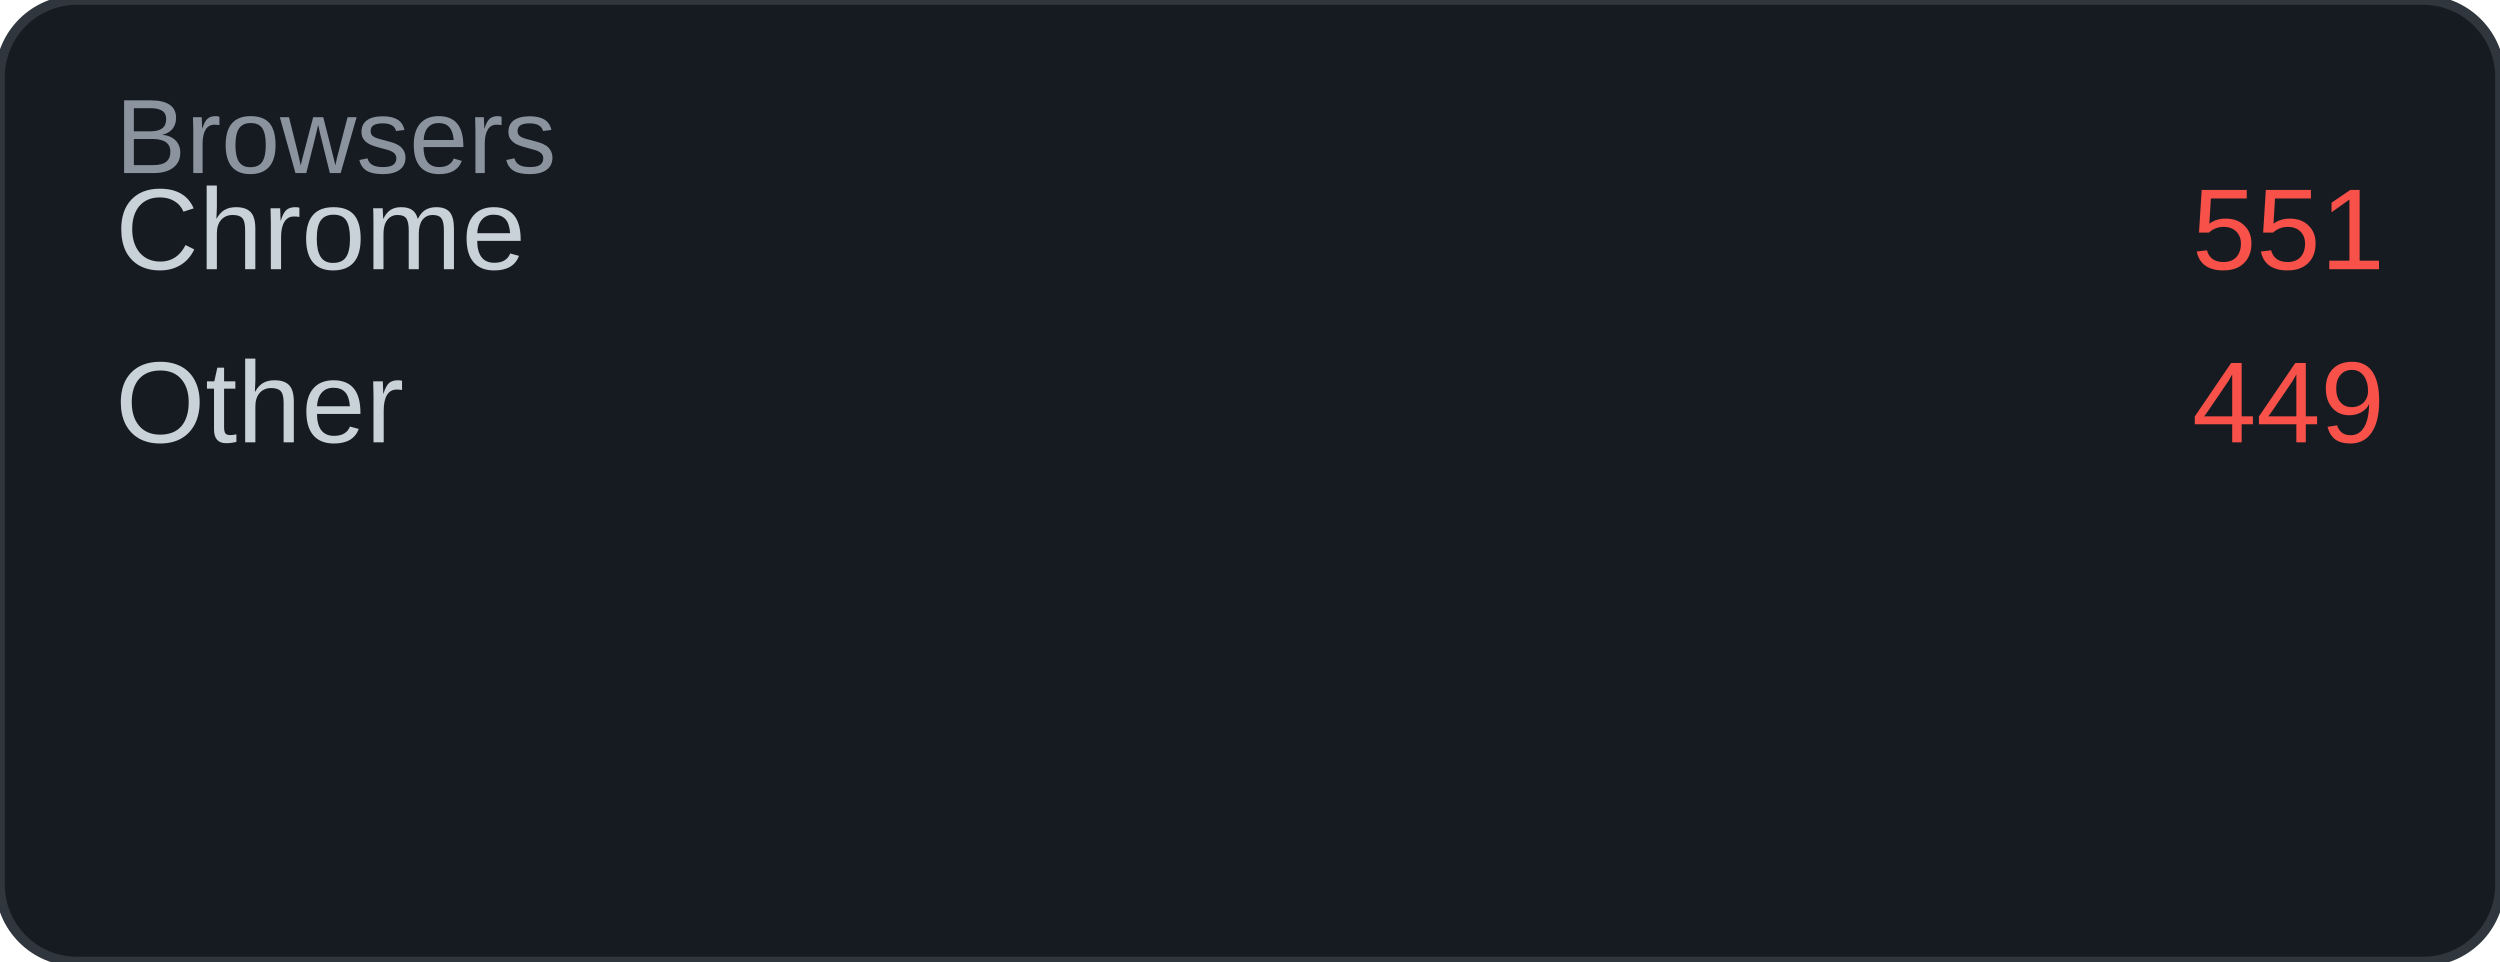
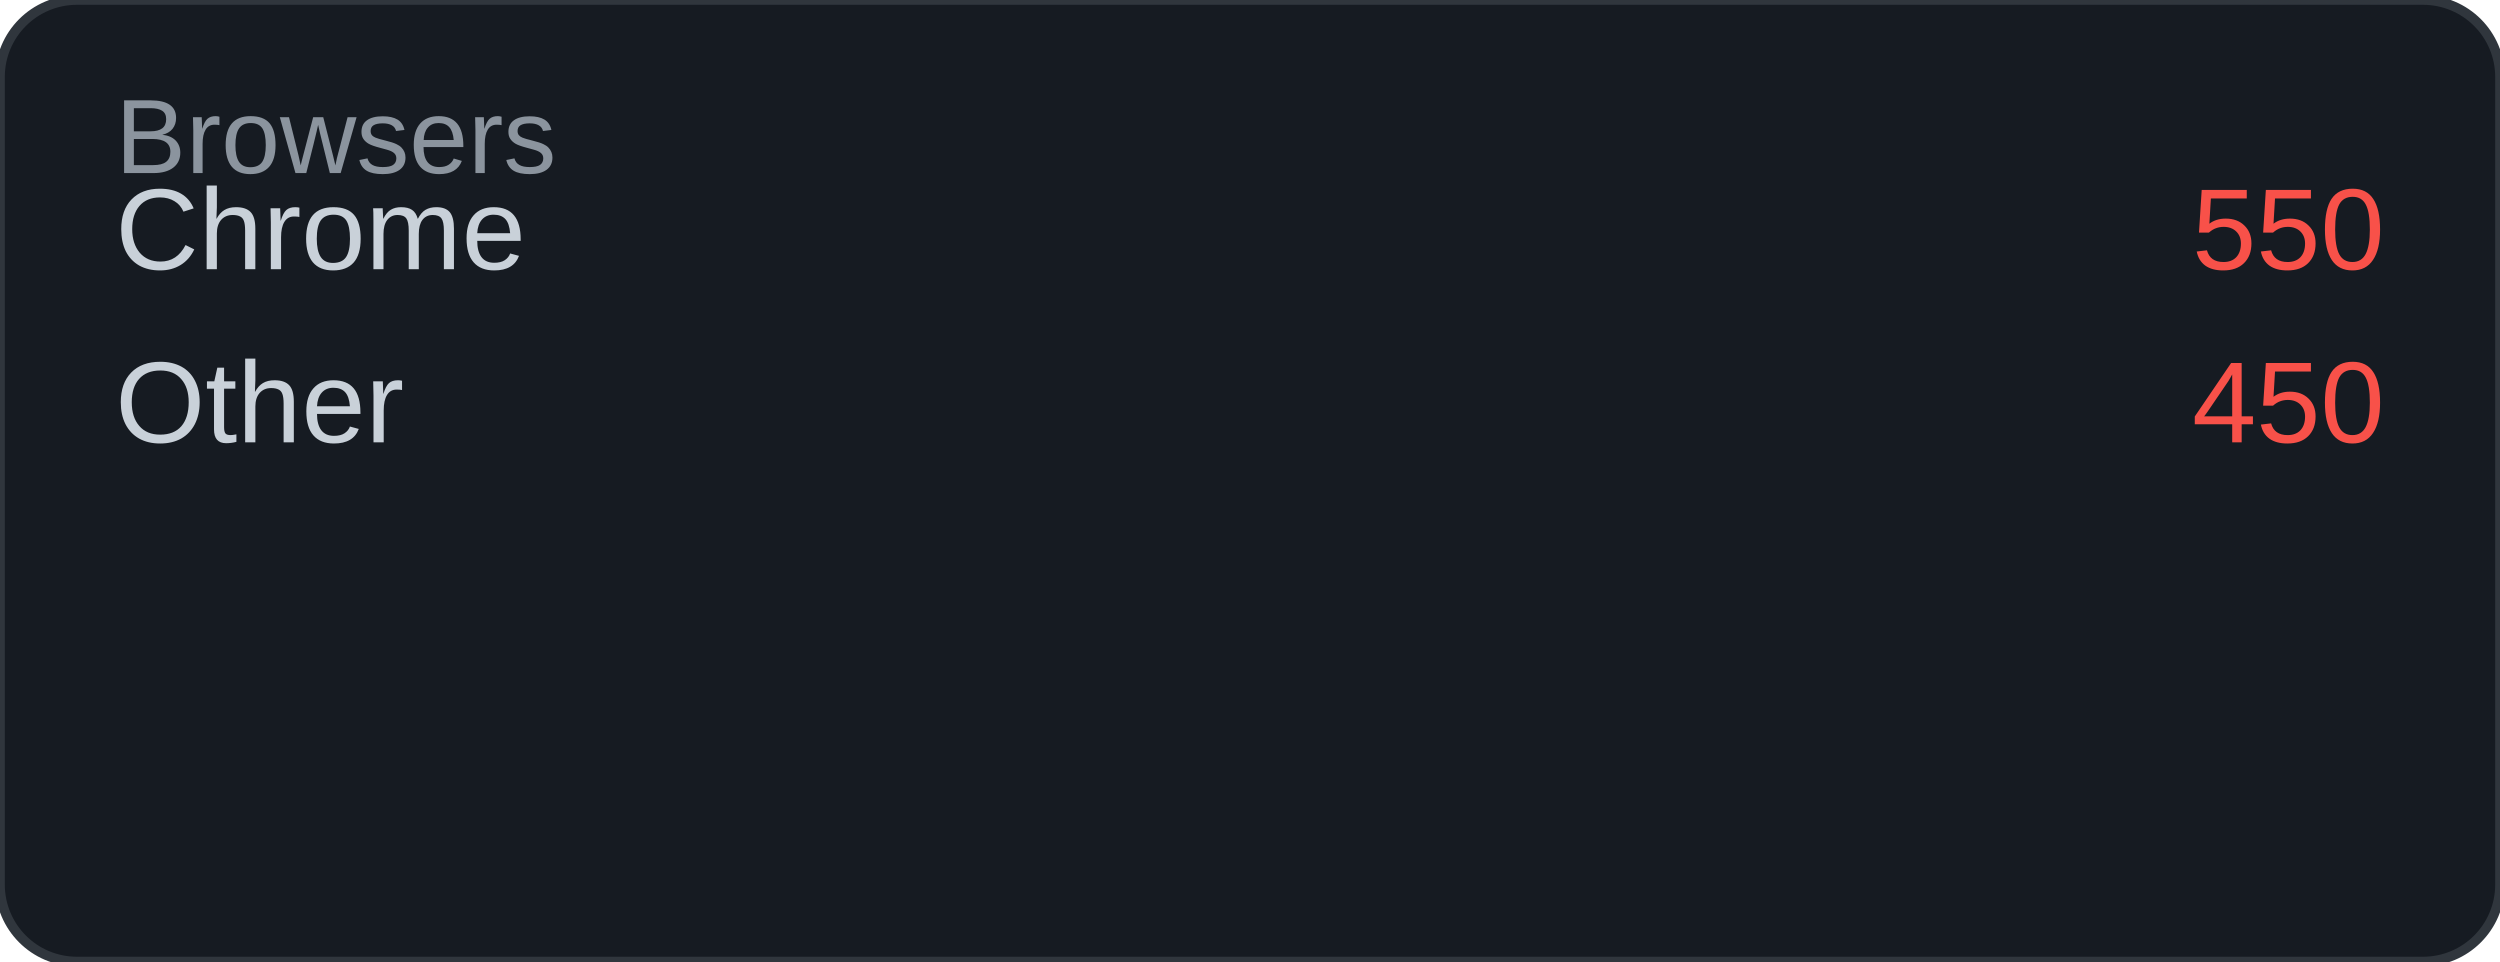
<svg xmlns="http://www.w3.org/2000/svg" width="260" height="100" viewBox="0 0 260 100">
  <rect width="260" height="100" rx="8" fill="#161b22" />
  <rect width="260" height="100" rx="8" fill="none" stroke="#30363d" stroke-width="1" />
  <text x="12" y="18" font-family="Arial, sans-serif" font-size="11" fill="#8b949e">Browsers</text>
  <text x="12" y="28" font-family="Arial, sans-serif" font-size="12" fill="#c9d1d9">Chrome</text>
-   <text x="248" y="28" font-family="Arial, sans-serif" font-size="12" fill="#f85149" text-anchor="end">551</text>
+   <text x="248" y="28" font-family="Arial, sans-serif" font-size="12" fill="#f85149" text-anchor="end">550</text>
  <text x="12" y="46" font-family="Arial, sans-serif" font-size="12" fill="#c9d1d9">Other</text>
-   <text x="248" y="46" font-family="Arial, sans-serif" font-size="12" fill="#f85149" text-anchor="end">449</text>
+   <text x="248" y="46" font-family="Arial, sans-serif" font-size="12" fill="#f85149" text-anchor="end">450</text>
</svg>
